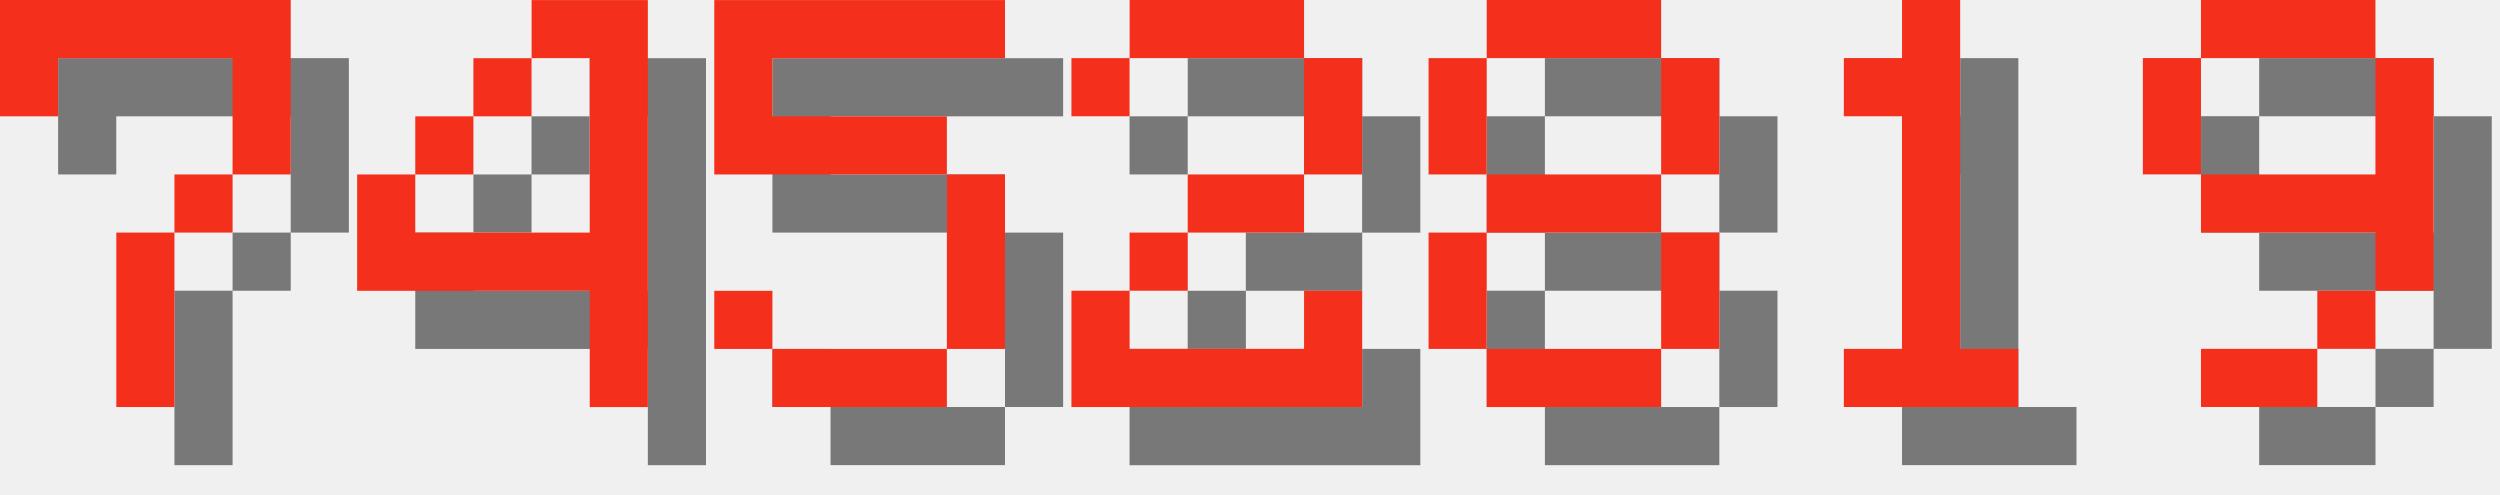
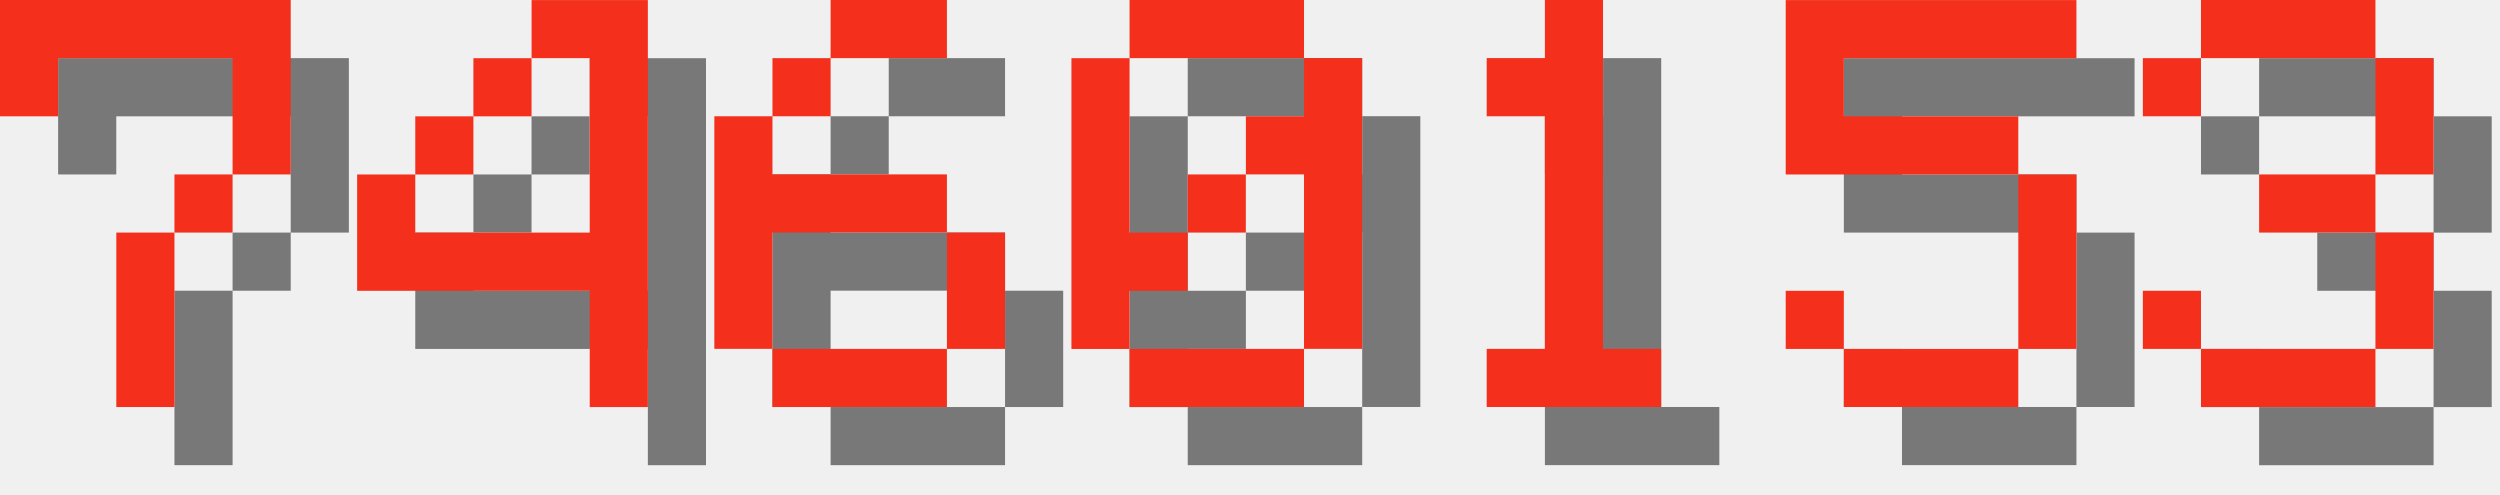
<svg xmlns="http://www.w3.org/2000/svg" version="1.1" width="182.0" height="36">
  <style>
        .text-foreground {
            fill: #F4301C;
        }
        .text-shadow {
            fill: #000000;
            fill-opacity: 0.5;
        }
    </style>
  <g class="digit" id="digit_7" transform="translate(0.0, 0), scale(4)">
    <path id="digit_7_shadow" class="text-shadow" d="m1.058 1.058 2e-6 2.117h1.058v-1.058h3.175v1.058l2e-7 1.058h-1.058v1.058h-1.058l4e-7 3.175 1.058 1e-7v-3.175h1.058v-1.058h1.058l5e-7 -1.058v-2.117z" fill-opacity=".5" style="paint-order:stroke fill markers" />
    <path id="digit_7_fg" class="text-foreground" d="m0 0 2e-6 2.117h1.058v-1.058h3.175v1.058l2e-7 1.058h-1.058v1.058h-1.058l4e-7 3.175 1.058 1e-7v-3.175h1.058v-1.058h1.058l5e-7 -1.058v-2.117z" fill="#fff" style="paint-order:stroke fill markers" />
  </g>
  <g class="digit" id="digit_4" transform="translate(26.0, 0), scale(4)">
    <path id="digit_4_shadow" class="text-shadow" d="m4.233 1.058v1.058h1.058v3.175h-3.175v-1.058h-1.058v2.117h4.233v2.117h1.058v-7.408h-2.117zm-2.117 3.175h1.058v-1.058h-1.058v1.058zm1.058-1.058h1.058v-1.058h-1.058v1.058z" fill-opacity=".5" style="paint-order:stroke fill markers" />
    <path id="digit_4_fg" class="text-foreground" d="m3.175 0v1.058h1.058v3.175h-3.175v-1.058h-1.058v2.117h4.233v2.117h1.058v-7.408h-2.117zm-2.117 3.175h1.058v-1.058h-1.058v1.058zm1.058-1.058h1.058v-1.058h-1.058v1.058z" fill="#fff" style="paint-order:stroke fill markers" />
  </g>
-   <g class="digit" id="digit_5" transform="translate(52.0, 0), scale(4)">
+   <g class="digit" id="digit_6" transform="translate(52.0, 0), scale(4)">
+     <path id="digit_6_shadow" class="text-shadow" d="m3.175 1.058v1.058h2.117v-1.058h-2.117zm0 1.058h-1.058v1.058h1.058v-1.058zm-1.058 1.058h-1.058v4.233h1.058v-2.117h3.175v-1.058h-3.175v-1.058zm3.175 2.117v2.117h1.058v-2.117h-1.058zm0 2.117h-3.175v1.058h3.175v-1.058z" fill-opacity=".5" style="paint-order:stroke fill markers" />
+     <path id="digit_6_fg" class="text-foreground" d="m2.117 0v1.058h2.117v-1.058h-2.117zm0 1.058h-1.058v1.058h1.058v-1.058zm-1.058 1.058h-1.058v4.233h1.058v-2.117h3.175v-1.058h-3.175v-1.058zm3.175 2.117v2.117h1.058v-2.117h-1.058zm0 2.117h-3.175v1.058h3.175v-1.058z" fill="#fff" style="paint-order:stroke fill markers" />
+   </g>
+   <g class="digit" id="digit_0" transform="translate(78.0, 0), scale(4)">
+     <path id="digit_0_shadow" class="text-shadow" d="m2.117 1.058v1.058h3.175v-1.058h-3.175zm3.175 1.058v1.058h-1.058v1.058h1.058v3.175h1.058v-5.292h-1.058zm0 5.292h-3.175v1.058h3.175v-1.058zm-3.175 0v-1.058h1.058v-1.058h-1.058v-3.175h-1.058v5.292h1.058zm1.058-2.117h1.058v-1.058h-1.058v1.058z" fill-opacity=".5" style="paint-order:stroke fill markers" />
+     <path id="digit_0_fg" class="text-foreground" d="m1.058 0v1.058h3.175v-1.058h-3.175zm3.175 1.058v1.058h-1.058v1.058h1.058v3.175h1.058v-5.292h-1.058zm0 5.292h-3.175v1.058h3.175v-1.058zm-3.175 0v-1.058h1.058v-1.058h-1.058v-3.175h-1.058v5.292h1.058zm1.058-2.117h1.058v-1.058h-1.058v1.058z" fill="#fff" style="paint-order:stroke fill markers" />
+   </g>
+   <g class="digit" id="digit_1" transform="translate(104.0, 0), scale(4)">
+     <path id="digit_1_shadow" class="text-shadow" d="m2.117 2.117v1.058h1.058v4.233h-1.058v1.058h3.175v-1.058h-1.058v-6.35h-1.058v1.058h-1.058z" fill-opacity=".5" style="paint-order:stroke fill markers" />
+     <path id="digit_1_fg" class="text-foreground" d="m1.058 1.058v1.058h1.058v4.233h-1.058v1.058h3.175v-1.058h-1.058v-6.35h-1.058v1.058h-1.058z" fill="#fff" style="paint-order:stroke fill markers" />
+   </g>
+   <g class="digit" id="digit_5" transform="translate(130.0, 0), scale(4)">
    <path id="digit_5_shadow" class="text-shadow" d="m1.058 1.058v3.175h4.233v3.175h-3.175v-1.058h-1.058v1.058h1.058v1.058h3.175v-1.058h1.058v-3.175h-1.058v-1.058h-3.175v-1.058h4.233v-1.058h-5.292z" fill-opacity=".5" style="paint-order:stroke fill markers" />
    <path id="digit_5_fg" class="text-foreground" d="m0 0v3.175h4.233v3.175h-3.175v-1.058h-1.058v1.058h1.058v1.058h3.175v-1.058h1.058v-3.175h-1.058v-1.058h-3.175v-1.058h4.233v-1.058h-5.292z" fill="#fff" style="paint-order:stroke fill markers" />
  </g>
-   <g class="digit" id="digit_2" transform="translate(78.0, 0), scale(4)">
-     <path id="digit_2_shadow" class="text-shadow" d="m1.058 2.117v1.058h1.058v-1.058h3.175v2.117h-2.117v1.058h-1.058v1.058h-1.058v2.117h5.292v-2.117h-1.058v1.058h-3.175v-1.058h1.058v-1.058h2.117v-1.058h1.058v-2.117h-1.058v-1.058h-3.175v1.058h-1.058z" fill-opacity=".5" style="paint-order:stroke fill markers" />
-     <path id="digit_2_fg" class="text-foreground" d="m0 1.058v1.058h1.058v-1.058h3.175v2.117h-2.117v1.058h-1.058v1.058h-1.058v2.117h5.292v-2.117h-1.058v1.058h-3.175v-1.058h1.058v-1.058h2.117v-1.058h1.058v-2.117h-1.058v-1.058h-3.175v1.058h-1.058z" fill="#fff" style="paint-order:stroke fill markers" />
-   </g>
-   <g class="digit" id="digit_8" transform="translate(104.0, 0), scale(4)">
-     <path id="digit_8_shadow" class="text-shadow" d="m2.117 1.058v1.058h3.175v-1.058h-3.175zm3.175 1.058v2.117h1.058v-2.117h-1.058zm0 2.117h-3.175v1.058h3.175v-1.058zm0 1.058v2.117h1.058v-2.117h-1.058zm0 2.117h-3.175v1.058h3.175v-1.058zm-3.175 0v-2.117h-1.058v2.117h1.058zm0-3.175v-2.117h-1.058v2.117h1.058z" fill-opacity=".5" style="paint-order:stroke fill markers" />
-     <path id="digit_8_fg" class="text-foreground" d="m1.058 0v1.058h3.175v-1.058h-3.175zm3.175 1.058v2.117h1.058v-2.117h-1.058zm0 2.117h-3.175v1.058h3.175v-1.058zm0 1.058v2.117h1.058v-2.117h-1.058zm0 2.117h-3.175v1.058h3.175v-1.058zm-3.175 0v-2.117h-1.058v2.117h1.058zm0-3.175v-2.117h-1.058v2.117h1.058z" fill="#fff" style="paint-order:stroke fill markers" />
-   </g>
-   <g class="digit" id="digit_1" transform="translate(130.0, 0), scale(4)">
-     <path id="digit_1_shadow" class="text-shadow" d="m2.117 2.117v1.058h1.058v4.233h-1.058v1.058h3.175v-1.058h-1.058v-6.35h-1.058v1.058h-1.058z" fill-opacity=".5" style="paint-order:stroke fill markers" />
-     <path id="digit_1_fg" class="text-foreground" d="m1.058 1.058v1.058h1.058v4.233h-1.058v1.058h3.175v-1.058h-1.058v-6.35h-1.058v1.058h-1.058z" fill="#fff" style="paint-order:stroke fill markers" />
-   </g>
-   <g class="digit" id="digit_9" transform="translate(156.0, 0), scale(4)">
-     <path id="digit_9_shadow" class="text-shadow" d="m2.117 1.058v1.058h3.175v-1.058h-3.175zm3.175 1.058v2.117h-3.175v1.058h3.175v1.058h1.058v-4.233h-1.058zm0 4.233h-1.058v1.058h1.058v-1.058zm-1.058 1.058h-2.117v1.058h2.117v-1.058zm-2.117-3.175v-2.117h-1.058v2.117h1.058z" fill-opacity=".5" style="paint-order:stroke fill markers" />
-     <path id="digit_9_fg" class="text-foreground" d="m1.058 0v1.058h3.175v-1.058h-3.175zm3.175 1.058v2.117h-3.175v1.058h3.175v1.058h1.058v-4.233h-1.058zm0 4.233h-1.058v1.058h1.058v-1.058zm-1.058 1.058h-2.117v1.058h2.117v-1.058zm-2.117-3.175v-2.117h-1.058v2.117h1.058z" fill="#fff" style="paint-order:stroke fill markers" />
+   <g class="digit" id="digit_3" transform="translate(156.0, 0), scale(4)">
+     <path id="digit_3_shadow" class="text-shadow" d="m1.058 2.117v1.058h1.058v-1.058h3.175v2.117h-2.117v1.058h2.117v2.117h-3.175v-1.058h-1.058v1.058h1.058v1.058h3.175v-1.058h1.058v-2.117h-1.058v-1.058h1.058v-2.117h-1.058v-1.058h-3.175v1.058h-1.058z" fill-opacity=".5" style="paint-order:stroke fill markers" />
+     <path id="digit_3_fg" class="text-foreground" d="m0 1.058v1.058h1.058v-1.058h3.175v2.117h-2.117v1.058h2.117v2.117h-3.175v-1.058h-1.058v1.058h1.058v1.058h3.175v-1.058h1.058v-2.117h-1.058v-1.058h1.058v-2.117h-1.058v-1.058h-3.175v1.058h-1.058z" fill="#fff" style="paint-order:stroke fill markers" />
  </g>
</svg>
